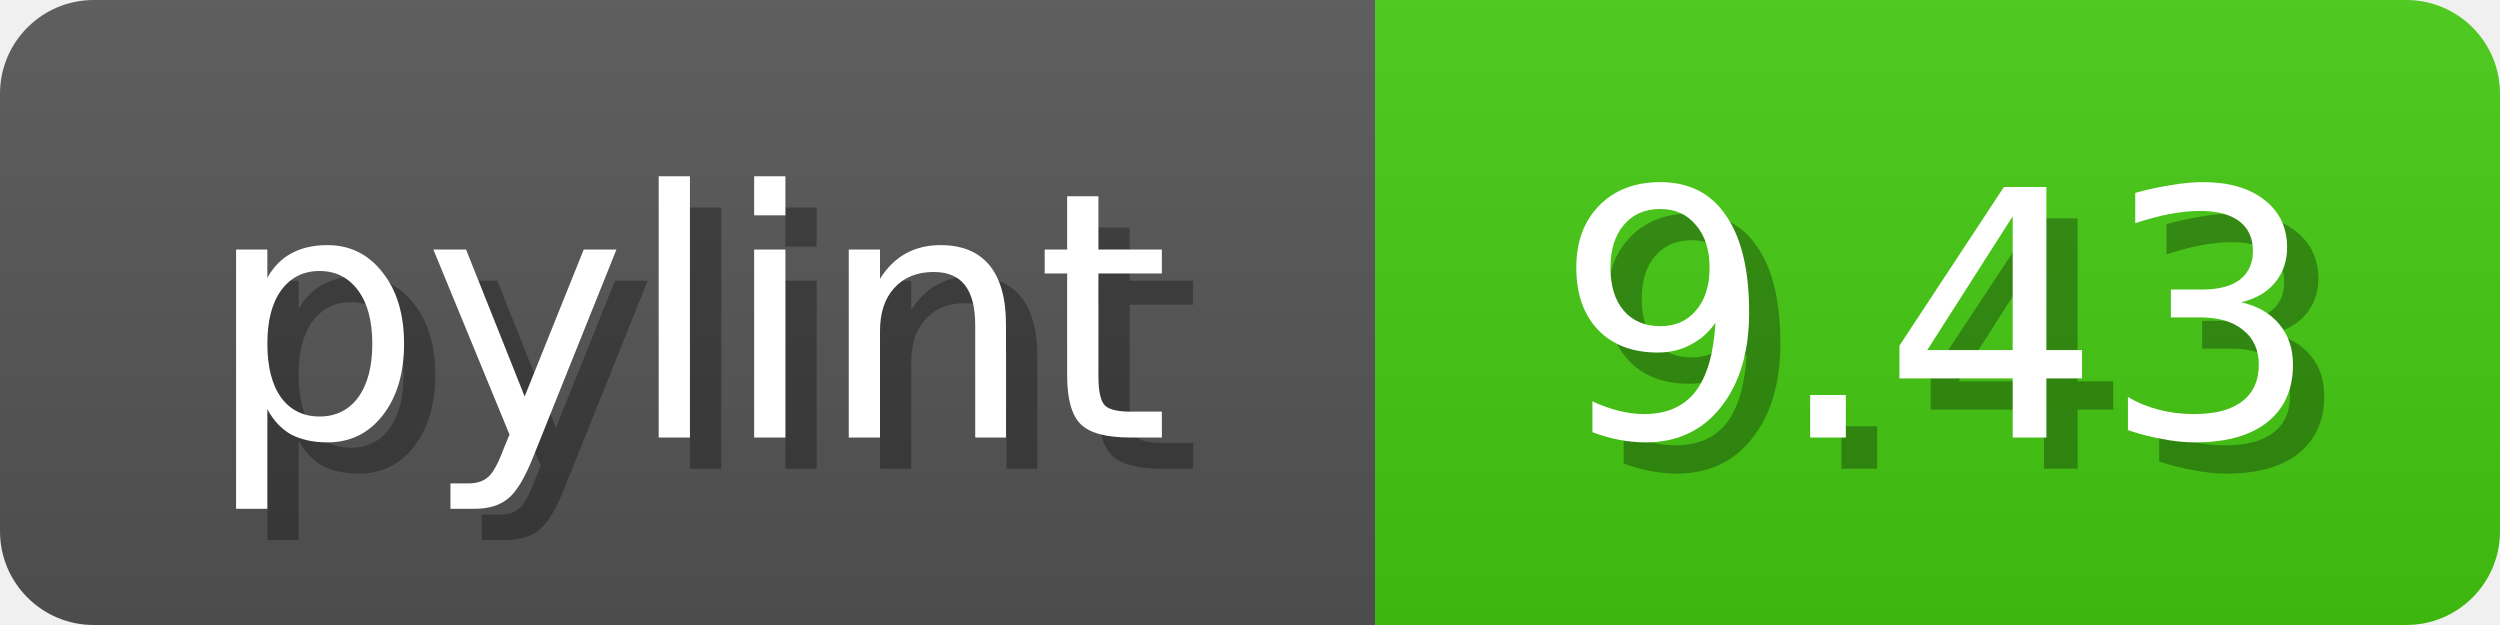
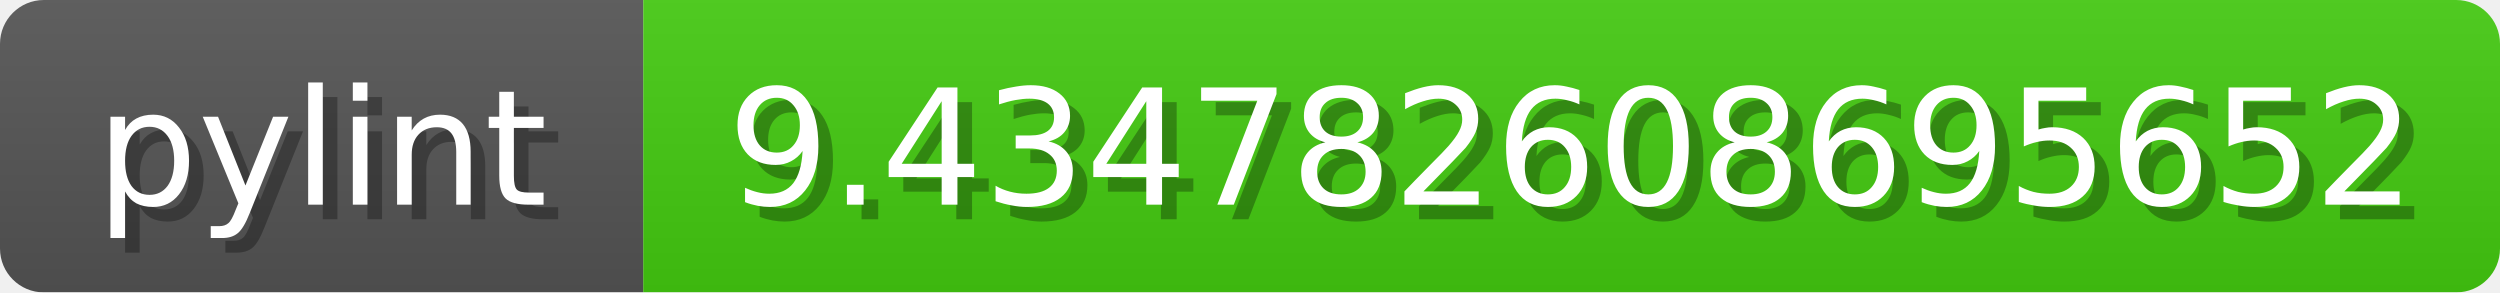
- <svg xmlns="http://www.w3.org/2000/svg" width="80" height="20">
+ <svg xmlns="http://www.w3.org/2000/svg" width="171" height="20">
  <linearGradient id="b" x2="0" y2="100%">
    <stop offset="0" stop-color="#bbb" stop-opacity=".1" />
    <stop offset="1" stop-opacity=".1" />
  </linearGradient>
  <mask id="anybadge_1">
-     <rect width="80" height="20" rx="3" fill="#fff" />
+     <rect width="171" height="20" rx="3" fill="#fff" />
  </mask>
  <g mask="url(#anybadge_1)">
    <path fill="#555" d="M0 0h44v20H0z" />
-     <path fill="#4C1" d="M44 0h36v20H44z" />
-     <path fill="url(#b)" d="M0 0h80v20H0z" />
+     <path fill="#4C1" d="M44 0h127v20H44z" />
+     <path fill="url(#b)" d="M0 0h171v20H0z" />
  </g>
  <g fill="#fff" text-anchor="middle" font-family="DejaVu Sans,Verdana,Geneva,sans-serif" font-size="11">
    <text x="23.0" y="15" fill="#010101" fill-opacity=".3">pylint</text>
    <text x="22.0" y="14">pylint</text>
  </g>
  <g fill="#fff" text-anchor="middle" font-family="DejaVu Sans,Verdana,Geneva,sans-serif" font-size="11">
-     <text x="63.0" y="15" fill="#010101" fill-opacity=".3">9.43</text>
-     <text x="62.0" y="14">9.43</text>
+     <text x="108.5" y="15" fill="#010101" fill-opacity=".3">9.434782608695652</text>
+     <text x="107.5" y="14">9.434782608695652</text>
  </g>
</svg>
